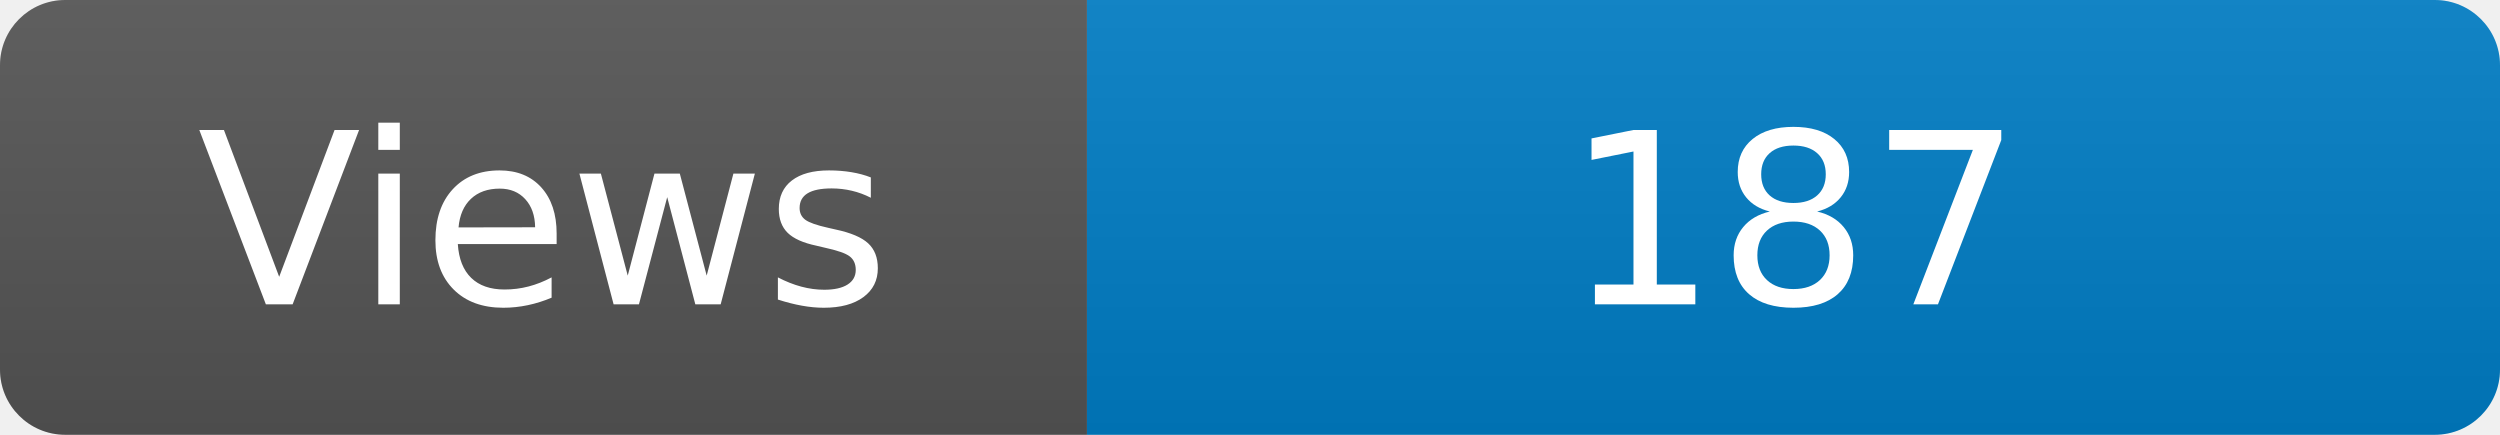
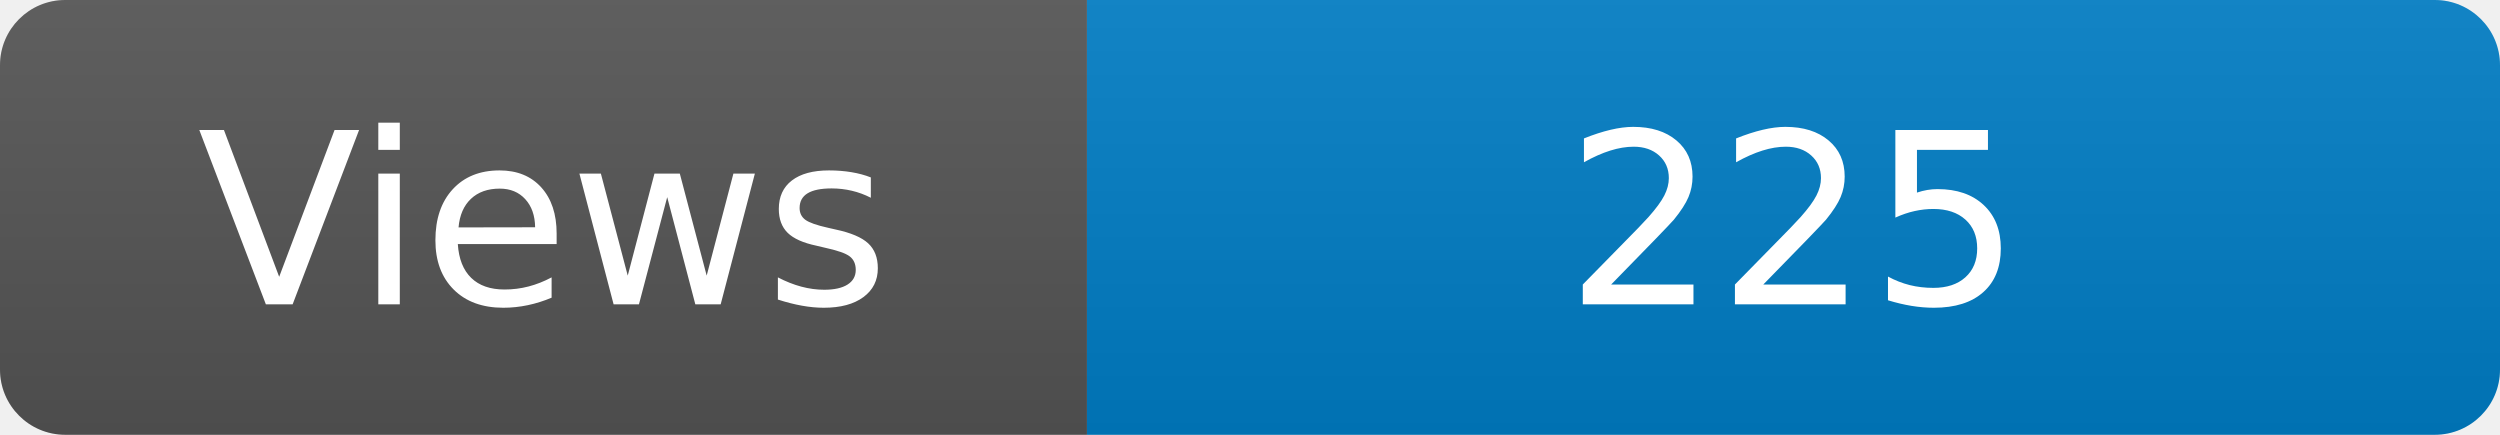
<svg xmlns="http://www.w3.org/2000/svg" width="115" height="20" role="img" aria-label="Maintained?: yes">
  <linearGradient id="s" x2="0" y2="100%">
    <stop offset="0" stop-color="#bbb" stop-opacity=".1" />
    <stop offset="1" stop-opacity=".1" />
  </linearGradient>
  <clipPath id="r">
    <rect width="115" height="20" rx="3" fill="#fff" />
  </clipPath>
  <g clip-path="url(#r)">
    <rect width="50" height="20" fill="#555" />
    <rect x="50" width="160" height="20" fill="#007ec6" />
    <rect width="115" height="20" fill="url(#s)" />
  </g>
  <g fill="#fff" text-anchor="middle" font-family="Verdana,Geneva,DejaVu Sans,sans-serif" font-size="110">
    <text x="250" y="140" transform="scale(.1)" fill="#fff">Views</text>
-     <text x="825" y="140" transform="scale(.1)" fill="#fff">187</text>
+     <text x="825" y="140" transform="scale(.1)" fill="#fff">225</text>
  </g>
</svg>
